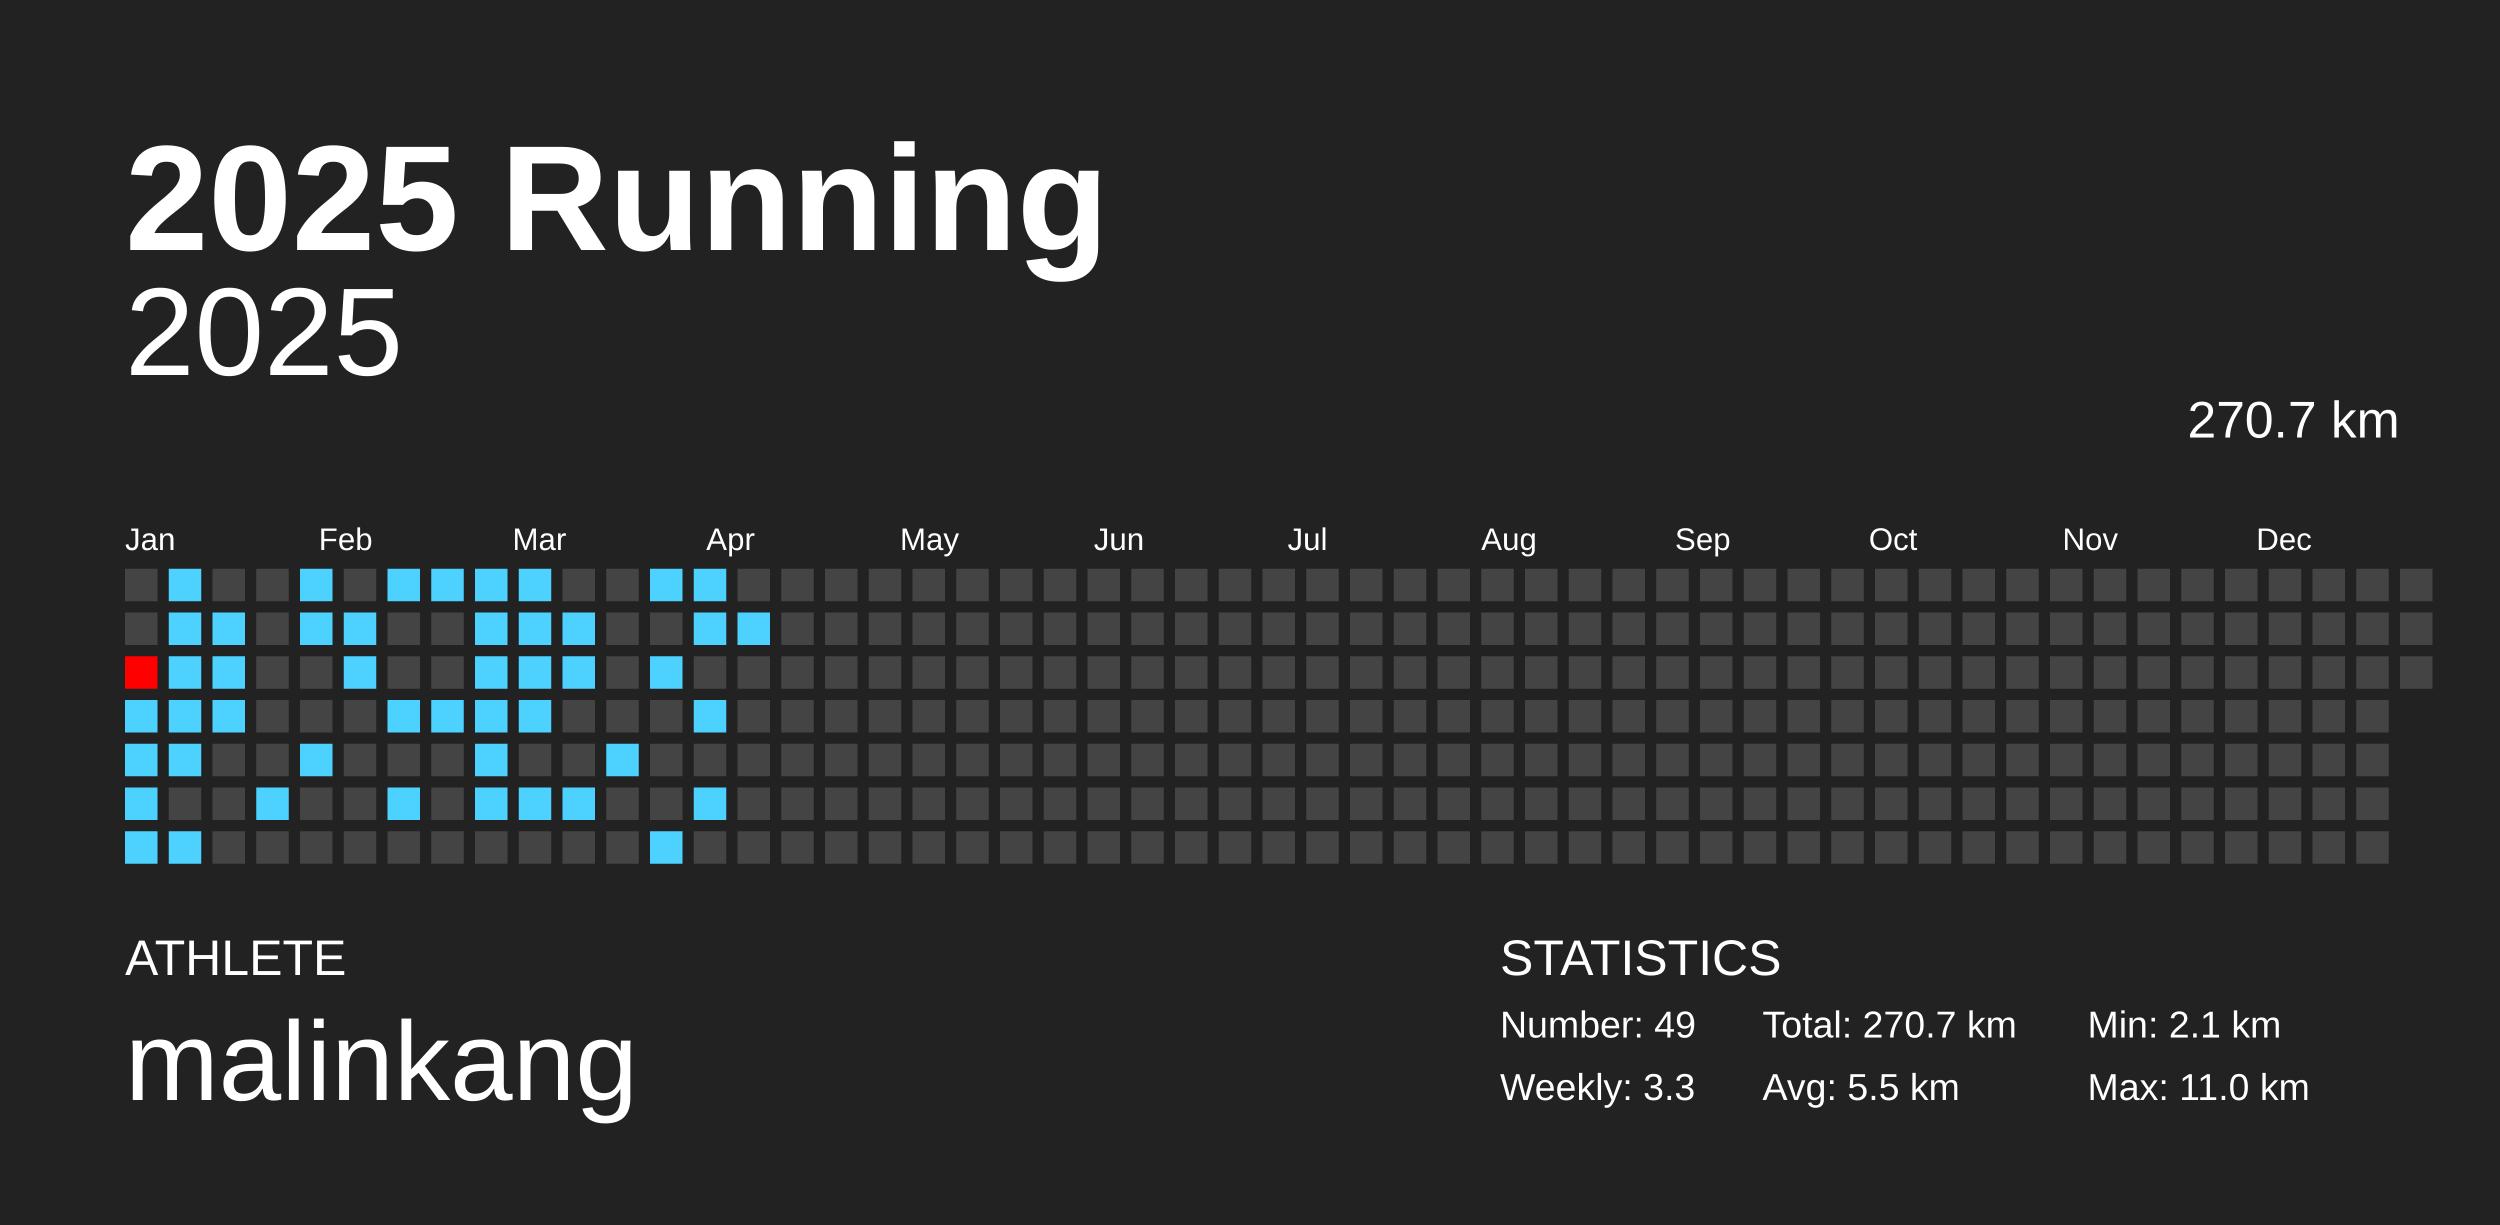
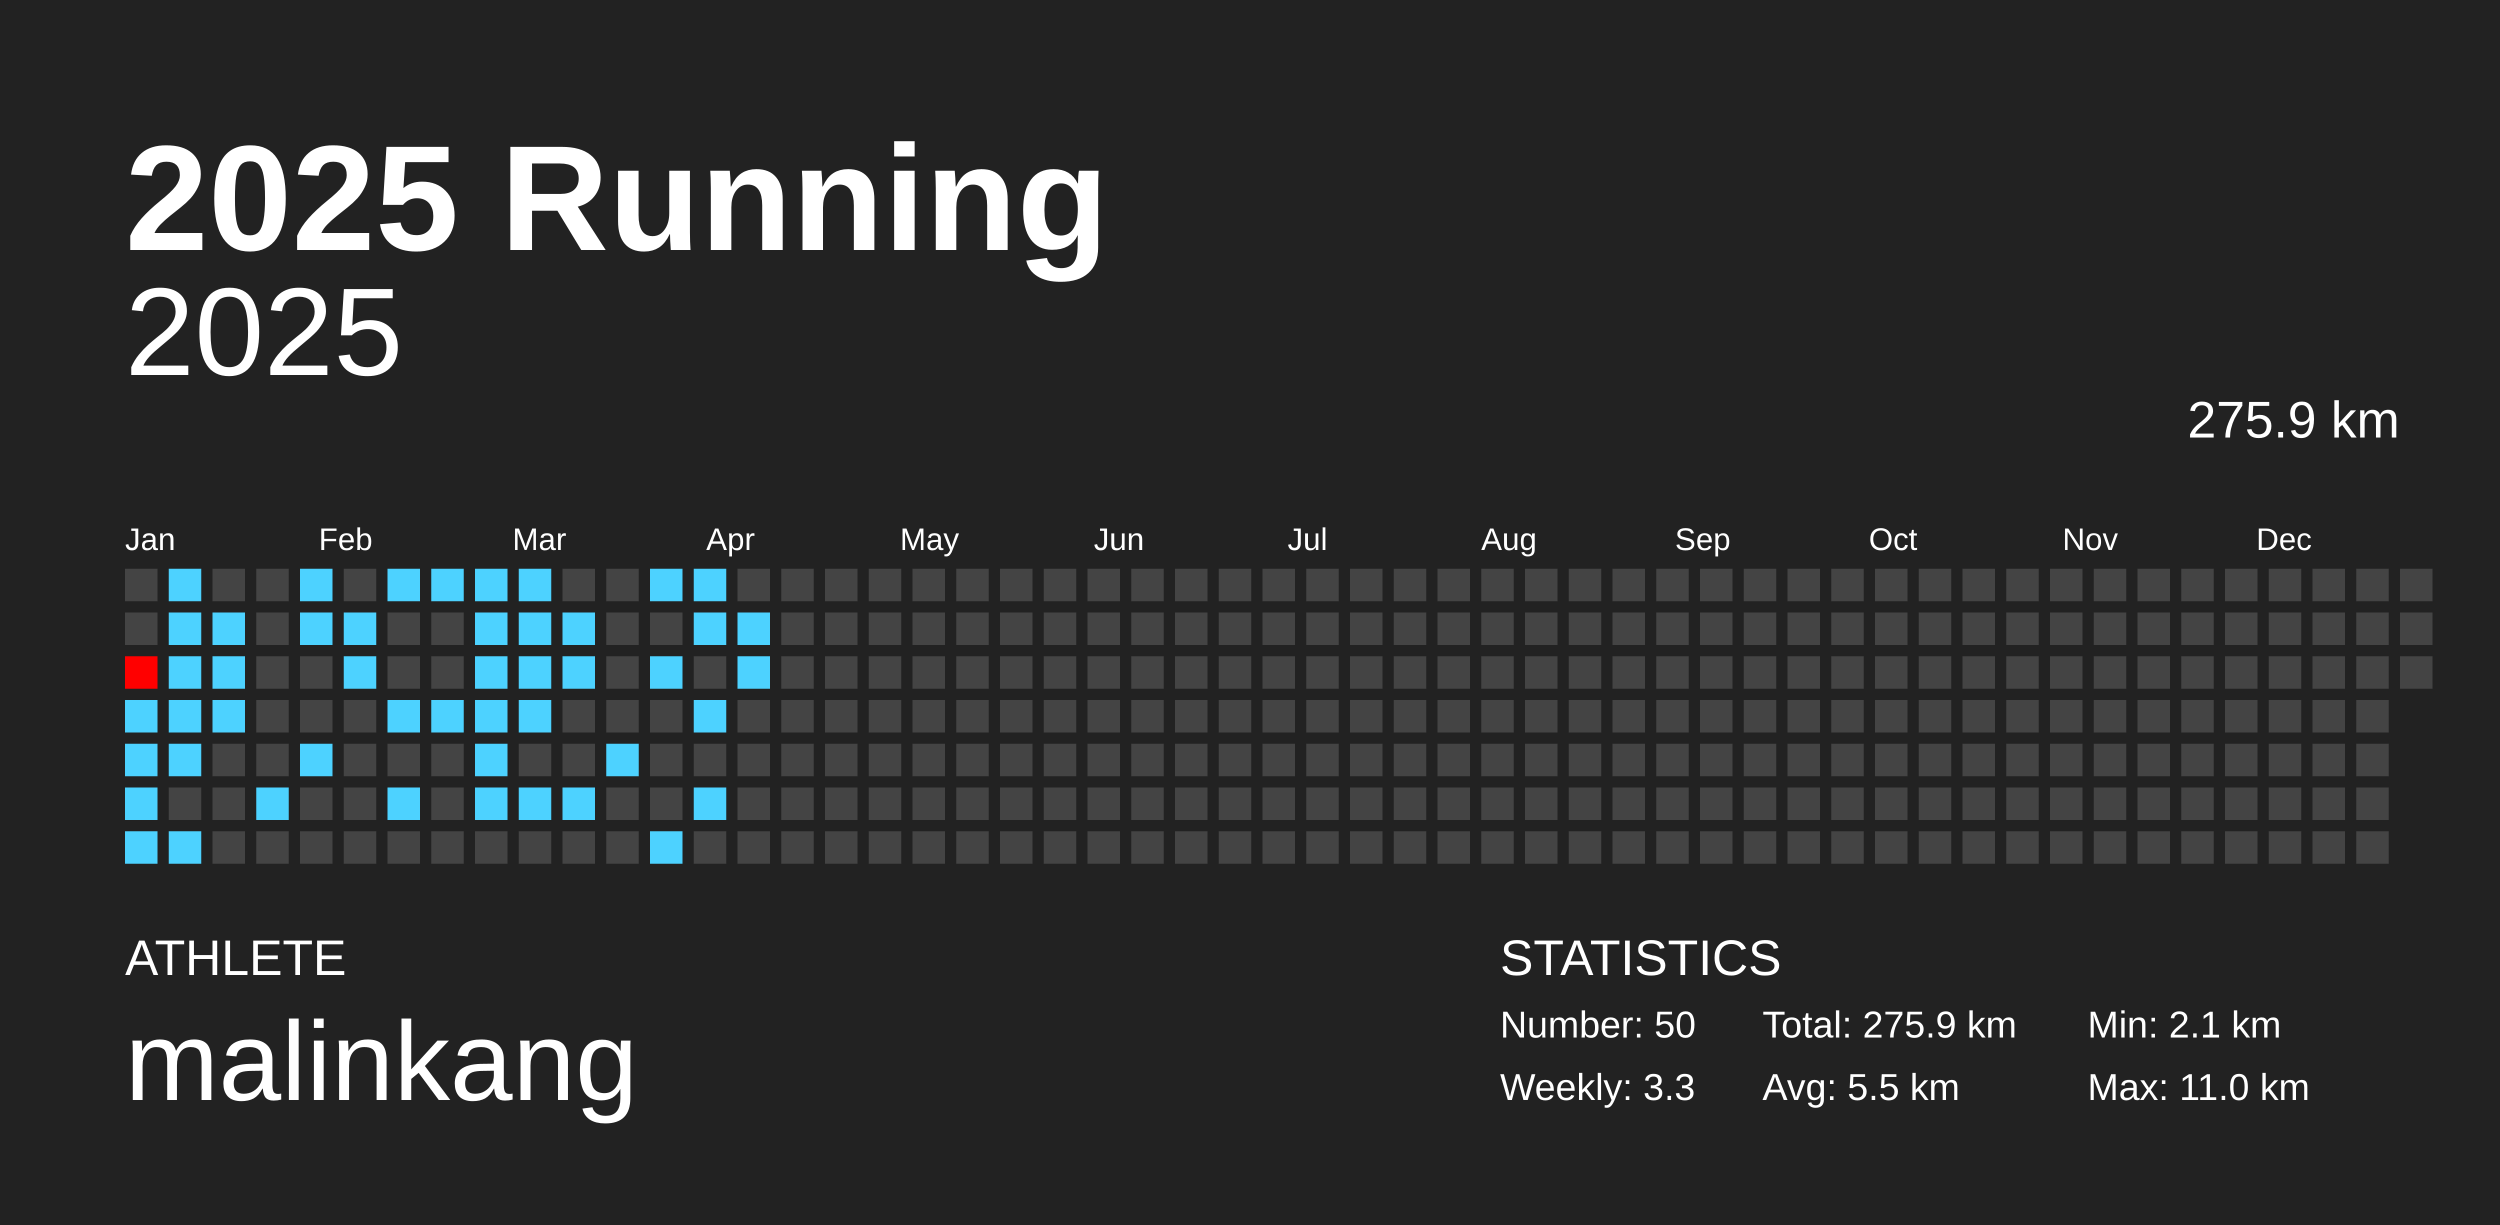
<svg xmlns="http://www.w3.org/2000/svg" baseProfile="full" height="98mm" version="1.1" viewBox="0,0,200,98" width="200mm">
  <defs />
  <rect fill="#222222" height="98" width="200" x="0" y="0" />
  <text fill="#FFFFFF" style="font-size:12px; font-family:Arial; font-weight:bold;" x="10" y="20">2025 Running</text>
  <text fill="#FFFFFF" style="font-size:4px; font-family:Arial" x="10" y="78">ATHLETE</text>
  <text fill="#FFFFFF" style="font-size:9px; font-family:Arial" x="10" y="88">malinkang</text>
  <text fill="#FFFFFF" style="font-size:4px; font-family:Arial" x="120" y="78">STATISTICS</text>
-   <text fill="#FFFFFF" style="font-size:3px; font-family:Arial" x="120" y="83">Number: 49</text>
+   <text fill="#FFFFFF" style="font-size:3px; font-family:Arial" x="120" y="83">Number: 50</text>
  <text fill="#FFFFFF" style="font-size:3px; font-family:Arial" x="120" y="88">Weekly: 3.3</text>
-   <text fill="#FFFFFF" style="font-size:3px; font-family:Arial" x="141" y="83">Total: 270.7 km</text>
+   <text fill="#FFFFFF" style="font-size:3px; font-family:Arial" x="141" y="83">Total: 275.9 km</text>
  <text fill="#FFFFFF" style="font-size:3px; font-family:Arial" x="141" y="88">Avg: 5.5 km</text>
  <text fill="#FFFFFF" style="font-size:3px; font-family:Arial" x="167" y="83">Min: 2.1 km</text>
  <text fill="#FFFFFF" style="font-size:3px; font-family:Arial" x="167" y="88">Max: 11.0 km</text>
  <text alignment-baseline="hanging" fill="#FFFFFF" style="font-size:10.0px; font-family:Arial;" x="10" y="30">2025</text>
-   <text alignment-baseline="hanging" fill="#FFFFFF" style="font-size:4.125px; font-family:Arial;" x="175" y="35">270.7 km</text>
+   <text alignment-baseline="hanging" fill="#FFFFFF" style="font-size:4.125px; font-family:Arial;" x="175" y="35">275.9 km</text>
  <text fill="#FFFFFF" style="font-size:2.5px; font-family:Arial" x="10.0" y="44">Jan</text>
  <text fill="#FFFFFF" style="font-size:2.5px; font-family:Arial" x="25.5" y="44">Feb</text>
  <text fill="#FFFFFF" style="font-size:2.5px; font-family:Arial" x="41.0" y="44">Mar</text>
  <text fill="#FFFFFF" style="font-size:2.5px; font-family:Arial" x="56.5" y="44">Apr</text>
  <text fill="#FFFFFF" style="font-size:2.5px; font-family:Arial" x="72.0" y="44">May</text>
  <text fill="#FFFFFF" style="font-size:2.5px; font-family:Arial" x="87.5" y="44">Jun</text>
  <text fill="#FFFFFF" style="font-size:2.5px; font-family:Arial" x="103.0" y="44">Jul</text>
  <text fill="#FFFFFF" style="font-size:2.5px; font-family:Arial" x="118.5" y="44">Aug</text>
  <text fill="#FFFFFF" style="font-size:2.5px; font-family:Arial" x="134.0" y="44">Sep</text>
  <text fill="#FFFFFF" style="font-size:2.5px; font-family:Arial" x="149.5" y="44">Oct</text>
  <text fill="#FFFFFF" style="font-size:2.5px; font-family:Arial" x="165.0" y="44">Nov</text>
  <text fill="#FFFFFF" style="font-size:2.5px; font-family:Arial" x="180.5" y="44">Dec</text>
  <rect fill="#444444" height="2.6" width="2.6" x="10.0" y="45.5" />
  <rect fill="#444444" height="2.6" width="2.6" x="10.0" y="49.0" />
  <rect fill="#ff0000" height="2.6" width="2.6" x="10.0" y="52.5" />
  <rect fill="#4dd2ff" height="2.6" width="2.6" x="10.0" y="56.0" />
  <rect fill="#4dd2ff" height="2.6" width="2.6" x="10.0" y="59.5" />
  <rect fill="#4dd2ff" height="2.6" width="2.6" x="10.0" y="63.0" />
  <rect fill="#4dd2ff" height="2.6" width="2.6" x="10.0" y="66.5" />
  <rect fill="#4dd2ff" height="2.6" width="2.6" x="13.5" y="45.5" />
  <rect fill="#4dd2ff" height="2.6" width="2.6" x="13.5" y="49.0" />
  <rect fill="#4dd2ff" height="2.6" width="2.6" x="13.5" y="52.5" />
  <rect fill="#4dd2ff" height="2.6" width="2.6" x="13.5" y="56.0" />
  <rect fill="#4dd2ff" height="2.6" width="2.6" x="13.5" y="59.5" />
  <rect fill="#444444" height="2.6" width="2.6" x="13.5" y="63.0" />
  <rect fill="#4dd2ff" height="2.6" width="2.6" x="13.5" y="66.5" />
  <rect fill="#444444" height="2.6" width="2.6" x="17.0" y="45.5" />
  <rect fill="#4dd2ff" height="2.6" width="2.6" x="17.0" y="49.0" />
  <rect fill="#4dd2ff" height="2.6" width="2.6" x="17.0" y="52.5" />
  <rect fill="#4dd2ff" height="2.6" width="2.6" x="17.0" y="56.0" />
  <rect fill="#444444" height="2.6" width="2.6" x="17.0" y="59.5" />
  <rect fill="#444444" height="2.6" width="2.6" x="17.0" y="63.0" />
  <rect fill="#444444" height="2.6" width="2.6" x="17.0" y="66.5" />
  <rect fill="#444444" height="2.6" width="2.6" x="20.5" y="45.5" />
  <rect fill="#444444" height="2.6" width="2.6" x="20.5" y="49.0" />
  <rect fill="#444444" height="2.6" width="2.6" x="20.5" y="52.5" />
  <rect fill="#444444" height="2.6" width="2.6" x="20.5" y="56.0" />
  <rect fill="#444444" height="2.6" width="2.6" x="20.5" y="59.5" />
  <rect fill="#4dd2ff" height="2.6" width="2.6" x="20.5" y="63.0" />
  <rect fill="#444444" height="2.6" width="2.6" x="20.5" y="66.5" />
  <rect fill="#4dd2ff" height="2.6" width="2.6" x="24.0" y="45.5" />
  <rect fill="#4dd2ff" height="2.6" width="2.6" x="24.0" y="49.0" />
  <rect fill="#444444" height="2.6" width="2.6" x="24.0" y="52.5" />
  <rect fill="#444444" height="2.6" width="2.6" x="24.0" y="56.0" />
  <rect fill="#4dd2ff" height="2.6" width="2.6" x="24.0" y="59.5" />
  <rect fill="#444444" height="2.6" width="2.6" x="24.0" y="63.0" />
  <rect fill="#444444" height="2.6" width="2.6" x="24.0" y="66.5" />
  <rect fill="#444444" height="2.6" width="2.6" x="27.5" y="45.5" />
  <rect fill="#4dd2ff" height="2.6" width="2.6" x="27.5" y="49.0" />
  <rect fill="#4dd2ff" height="2.6" width="2.6" x="27.5" y="52.5" />
  <rect fill="#444444" height="2.6" width="2.6" x="27.5" y="56.0" />
  <rect fill="#444444" height="2.6" width="2.6" x="27.5" y="59.5" />
  <rect fill="#444444" height="2.6" width="2.6" x="27.5" y="63.0" />
  <rect fill="#444444" height="2.6" width="2.6" x="27.5" y="66.5" />
  <rect fill="#4dd2ff" height="2.6" width="2.6" x="31.0" y="45.5" />
  <rect fill="#444444" height="2.6" width="2.6" x="31.0" y="49.0" />
  <rect fill="#444444" height="2.6" width="2.6" x="31.0" y="52.5" />
  <rect fill="#4dd2ff" height="2.6" width="2.6" x="31.0" y="56.0" />
  <rect fill="#444444" height="2.6" width="2.6" x="31.0" y="59.5" />
  <rect fill="#4dd2ff" height="2.6" width="2.6" x="31.0" y="63.0" />
  <rect fill="#444444" height="2.6" width="2.6" x="31.0" y="66.5" />
  <rect fill="#4dd2ff" height="2.6" width="2.6" x="34.5" y="45.5" />
  <rect fill="#444444" height="2.6" width="2.6" x="34.5" y="49.0" />
  <rect fill="#444444" height="2.6" width="2.6" x="34.5" y="52.5" />
  <rect fill="#4dd2ff" height="2.6" width="2.6" x="34.5" y="56.0" />
  <rect fill="#444444" height="2.6" width="2.6" x="34.5" y="59.5" />
  <rect fill="#444444" height="2.6" width="2.6" x="34.5" y="63.0" />
  <rect fill="#444444" height="2.6" width="2.6" x="34.5" y="66.5" />
  <rect fill="#4dd2ff" height="2.6" width="2.6" x="38.0" y="45.5" />
  <rect fill="#4dd2ff" height="2.6" width="2.6" x="38.0" y="49.0" />
  <rect fill="#4dd2ff" height="2.6" width="2.6" x="38.0" y="52.5" />
  <rect fill="#4dd2ff" height="2.6" width="2.6" x="38.0" y="56.0" />
  <rect fill="#4dd2ff" height="2.6" width="2.6" x="38.0" y="59.5" />
  <rect fill="#4dd2ff" height="2.6" width="2.6" x="38.0" y="63.0" />
  <rect fill="#444444" height="2.6" width="2.6" x="38.0" y="66.5" />
  <rect fill="#4dd2ff" height="2.6" width="2.6" x="41.5" y="45.5" />
  <rect fill="#4dd2ff" height="2.6" width="2.6" x="41.5" y="49.0" />
  <rect fill="#4dd2ff" height="2.6" width="2.6" x="41.5" y="52.5" />
  <rect fill="#4dd2ff" height="2.6" width="2.6" x="41.5" y="56.0" />
  <rect fill="#444444" height="2.6" width="2.6" x="41.5" y="59.5" />
  <rect fill="#4dd2ff" height="2.6" width="2.6" x="41.5" y="63.0" />
  <rect fill="#444444" height="2.6" width="2.6" x="41.5" y="66.5" />
  <rect fill="#444444" height="2.6" width="2.6" x="45.0" y="45.5" />
  <rect fill="#4dd2ff" height="2.6" width="2.6" x="45.0" y="49.0" />
  <rect fill="#4dd2ff" height="2.6" width="2.6" x="45.0" y="52.5" />
  <rect fill="#444444" height="2.6" width="2.6" x="45.0" y="56.0" />
  <rect fill="#444444" height="2.6" width="2.6" x="45.0" y="59.5" />
  <rect fill="#4dd2ff" height="2.6" width="2.6" x="45.0" y="63.0" />
  <rect fill="#444444" height="2.6" width="2.6" x="45.0" y="66.5" />
  <rect fill="#444444" height="2.6" width="2.6" x="48.5" y="45.5" />
  <rect fill="#444444" height="2.6" width="2.6" x="48.5" y="49.0" />
  <rect fill="#444444" height="2.6" width="2.6" x="48.5" y="52.5" />
  <rect fill="#444444" height="2.6" width="2.6" x="48.5" y="56.0" />
  <rect fill="#4dd2ff" height="2.6" width="2.6" x="48.5" y="59.5" />
  <rect fill="#444444" height="2.6" width="2.6" x="48.5" y="63.0" />
  <rect fill="#444444" height="2.6" width="2.6" x="48.5" y="66.5" />
  <rect fill="#4dd2ff" height="2.6" width="2.6" x="52.0" y="45.5" />
  <rect fill="#444444" height="2.6" width="2.6" x="52.0" y="49.0" />
  <rect fill="#4dd2ff" height="2.6" width="2.6" x="52.0" y="52.5" />
  <rect fill="#444444" height="2.6" width="2.6" x="52.0" y="56.0" />
  <rect fill="#444444" height="2.6" width="2.6" x="52.0" y="59.5" />
  <rect fill="#444444" height="2.6" width="2.6" x="52.0" y="63.0" />
  <rect fill="#4dd2ff" height="2.6" width="2.6" x="52.0" y="66.5" />
  <rect fill="#4dd2ff" height="2.6" width="2.6" x="55.5" y="45.5" />
  <rect fill="#4dd2ff" height="2.6" width="2.6" x="55.5" y="49.0" />
  <rect fill="#444444" height="2.6" width="2.6" x="55.5" y="52.5" />
  <rect fill="#4dd2ff" height="2.6" width="2.6" x="55.5" y="56.0" />
  <rect fill="#444444" height="2.6" width="2.6" x="55.5" y="59.5" />
  <rect fill="#4dd2ff" height="2.6" width="2.6" x="55.5" y="63.0" />
  <rect fill="#444444" height="2.6" width="2.6" x="55.5" y="66.5" />
  <rect fill="#444444" height="2.6" width="2.6" x="59.0" y="45.5" />
  <rect fill="#4dd2ff" height="2.6" width="2.6" x="59.0" y="49.0" />
-   <rect fill="#444444" height="2.6" width="2.6" x="59.0" y="52.5" />
+   <rect fill="#4dd2ff" height="2.6" width="2.6" x="59.0" y="52.5" />
  <rect fill="#444444" height="2.6" width="2.6" x="59.0" y="56.0" />
  <rect fill="#444444" height="2.6" width="2.6" x="59.0" y="59.5" />
  <rect fill="#444444" height="2.6" width="2.6" x="59.0" y="63.0" />
  <rect fill="#444444" height="2.6" width="2.6" x="59.0" y="66.5" />
  <rect fill="#444444" height="2.6" width="2.6" x="62.5" y="45.5" />
  <rect fill="#444444" height="2.6" width="2.6" x="62.5" y="49.0" />
  <rect fill="#444444" height="2.6" width="2.6" x="62.5" y="52.5" />
  <rect fill="#444444" height="2.6" width="2.6" x="62.5" y="56.0" />
  <rect fill="#444444" height="2.6" width="2.6" x="62.5" y="59.5" />
  <rect fill="#444444" height="2.6" width="2.6" x="62.5" y="63.0" />
  <rect fill="#444444" height="2.6" width="2.6" x="62.5" y="66.5" />
  <rect fill="#444444" height="2.6" width="2.6" x="66.0" y="45.5" />
  <rect fill="#444444" height="2.6" width="2.6" x="66.0" y="49.0" />
  <rect fill="#444444" height="2.6" width="2.6" x="66.0" y="52.5" />
  <rect fill="#444444" height="2.6" width="2.6" x="66.0" y="56.0" />
  <rect fill="#444444" height="2.6" width="2.6" x="66.0" y="59.5" />
  <rect fill="#444444" height="2.6" width="2.6" x="66.0" y="63.0" />
  <rect fill="#444444" height="2.6" width="2.6" x="66.0" y="66.5" />
  <rect fill="#444444" height="2.6" width="2.6" x="69.5" y="45.5" />
  <rect fill="#444444" height="2.6" width="2.6" x="69.5" y="49.0" />
  <rect fill="#444444" height="2.6" width="2.6" x="69.5" y="52.5" />
  <rect fill="#444444" height="2.6" width="2.6" x="69.5" y="56.0" />
  <rect fill="#444444" height="2.6" width="2.6" x="69.5" y="59.5" />
  <rect fill="#444444" height="2.6" width="2.6" x="69.5" y="63.0" />
  <rect fill="#444444" height="2.6" width="2.6" x="69.5" y="66.5" />
  <rect fill="#444444" height="2.6" width="2.6" x="73.0" y="45.5" />
  <rect fill="#444444" height="2.6" width="2.6" x="73.0" y="49.0" />
  <rect fill="#444444" height="2.6" width="2.6" x="73.0" y="52.5" />
  <rect fill="#444444" height="2.6" width="2.6" x="73.0" y="56.0" />
  <rect fill="#444444" height="2.6" width="2.6" x="73.0" y="59.5" />
  <rect fill="#444444" height="2.6" width="2.6" x="73.0" y="63.0" />
  <rect fill="#444444" height="2.6" width="2.6" x="73.0" y="66.5" />
  <rect fill="#444444" height="2.6" width="2.6" x="76.5" y="45.5" />
  <rect fill="#444444" height="2.6" width="2.6" x="76.5" y="49.0" />
  <rect fill="#444444" height="2.6" width="2.6" x="76.5" y="52.5" />
  <rect fill="#444444" height="2.6" width="2.6" x="76.5" y="56.0" />
  <rect fill="#444444" height="2.6" width="2.6" x="76.5" y="59.5" />
  <rect fill="#444444" height="2.6" width="2.6" x="76.5" y="63.0" />
  <rect fill="#444444" height="2.6" width="2.6" x="76.5" y="66.5" />
  <rect fill="#444444" height="2.6" width="2.6" x="80.0" y="45.5" />
  <rect fill="#444444" height="2.6" width="2.6" x="80.0" y="49.0" />
  <rect fill="#444444" height="2.6" width="2.6" x="80.0" y="52.5" />
  <rect fill="#444444" height="2.6" width="2.6" x="80.0" y="56.0" />
  <rect fill="#444444" height="2.6" width="2.6" x="80.0" y="59.5" />
  <rect fill="#444444" height="2.6" width="2.6" x="80.0" y="63.0" />
  <rect fill="#444444" height="2.6" width="2.6" x="80.0" y="66.5" />
  <rect fill="#444444" height="2.6" width="2.6" x="83.5" y="45.5" />
  <rect fill="#444444" height="2.6" width="2.6" x="83.5" y="49.0" />
  <rect fill="#444444" height="2.6" width="2.6" x="83.5" y="52.5" />
  <rect fill="#444444" height="2.6" width="2.6" x="83.5" y="56.0" />
  <rect fill="#444444" height="2.6" width="2.6" x="83.5" y="59.5" />
  <rect fill="#444444" height="2.6" width="2.6" x="83.5" y="63.0" />
  <rect fill="#444444" height="2.6" width="2.6" x="83.5" y="66.5" />
  <rect fill="#444444" height="2.6" width="2.6" x="87.0" y="45.5" />
  <rect fill="#444444" height="2.6" width="2.6" x="87.0" y="49.0" />
  <rect fill="#444444" height="2.6" width="2.6" x="87.0" y="52.5" />
  <rect fill="#444444" height="2.6" width="2.6" x="87.0" y="56.0" />
  <rect fill="#444444" height="2.6" width="2.6" x="87.0" y="59.5" />
  <rect fill="#444444" height="2.6" width="2.6" x="87.0" y="63.0" />
  <rect fill="#444444" height="2.6" width="2.6" x="87.0" y="66.5" />
  <rect fill="#444444" height="2.6" width="2.6" x="90.5" y="45.5" />
  <rect fill="#444444" height="2.6" width="2.6" x="90.5" y="49.0" />
  <rect fill="#444444" height="2.6" width="2.6" x="90.5" y="52.5" />
  <rect fill="#444444" height="2.6" width="2.6" x="90.5" y="56.0" />
  <rect fill="#444444" height="2.6" width="2.6" x="90.5" y="59.5" />
  <rect fill="#444444" height="2.6" width="2.6" x="90.5" y="63.0" />
  <rect fill="#444444" height="2.6" width="2.6" x="90.5" y="66.5" />
  <rect fill="#444444" height="2.6" width="2.6" x="94.0" y="45.5" />
  <rect fill="#444444" height="2.6" width="2.6" x="94.0" y="49.0" />
  <rect fill="#444444" height="2.6" width="2.6" x="94.0" y="52.5" />
  <rect fill="#444444" height="2.6" width="2.6" x="94.0" y="56.0" />
  <rect fill="#444444" height="2.6" width="2.6" x="94.0" y="59.5" />
  <rect fill="#444444" height="2.6" width="2.6" x="94.0" y="63.0" />
  <rect fill="#444444" height="2.6" width="2.6" x="94.0" y="66.5" />
  <rect fill="#444444" height="2.6" width="2.6" x="97.5" y="45.5" />
  <rect fill="#444444" height="2.6" width="2.6" x="97.5" y="49.0" />
  <rect fill="#444444" height="2.6" width="2.6" x="97.5" y="52.5" />
  <rect fill="#444444" height="2.6" width="2.6" x="97.5" y="56.0" />
  <rect fill="#444444" height="2.6" width="2.6" x="97.5" y="59.5" />
  <rect fill="#444444" height="2.6" width="2.6" x="97.5" y="63.0" />
  <rect fill="#444444" height="2.6" width="2.6" x="97.5" y="66.5" />
  <rect fill="#444444" height="2.6" width="2.6" x="101.0" y="45.5" />
  <rect fill="#444444" height="2.6" width="2.6" x="101.0" y="49.0" />
  <rect fill="#444444" height="2.6" width="2.6" x="101.0" y="52.5" />
  <rect fill="#444444" height="2.6" width="2.6" x="101.0" y="56.0" />
  <rect fill="#444444" height="2.6" width="2.6" x="101.0" y="59.5" />
  <rect fill="#444444" height="2.6" width="2.6" x="101.0" y="63.0" />
  <rect fill="#444444" height="2.6" width="2.6" x="101.0" y="66.5" />
  <rect fill="#444444" height="2.6" width="2.6" x="104.5" y="45.5" />
  <rect fill="#444444" height="2.6" width="2.6" x="104.5" y="49.0" />
  <rect fill="#444444" height="2.6" width="2.6" x="104.5" y="52.5" />
  <rect fill="#444444" height="2.6" width="2.6" x="104.5" y="56.0" />
  <rect fill="#444444" height="2.6" width="2.6" x="104.5" y="59.5" />
  <rect fill="#444444" height="2.6" width="2.6" x="104.5" y="63.0" />
  <rect fill="#444444" height="2.6" width="2.6" x="104.5" y="66.5" />
  <rect fill="#444444" height="2.6" width="2.6" x="108.0" y="45.5" />
  <rect fill="#444444" height="2.6" width="2.6" x="108.0" y="49.0" />
  <rect fill="#444444" height="2.6" width="2.6" x="108.0" y="52.5" />
  <rect fill="#444444" height="2.6" width="2.6" x="108.0" y="56.0" />
  <rect fill="#444444" height="2.6" width="2.6" x="108.0" y="59.5" />
  <rect fill="#444444" height="2.6" width="2.6" x="108.0" y="63.0" />
  <rect fill="#444444" height="2.6" width="2.6" x="108.0" y="66.5" />
  <rect fill="#444444" height="2.6" width="2.6" x="111.5" y="45.5" />
  <rect fill="#444444" height="2.6" width="2.6" x="111.5" y="49.0" />
  <rect fill="#444444" height="2.6" width="2.6" x="111.5" y="52.5" />
  <rect fill="#444444" height="2.6" width="2.6" x="111.5" y="56.0" />
  <rect fill="#444444" height="2.6" width="2.6" x="111.5" y="59.5" />
  <rect fill="#444444" height="2.6" width="2.6" x="111.5" y="63.0" />
  <rect fill="#444444" height="2.6" width="2.6" x="111.5" y="66.5" />
  <rect fill="#444444" height="2.6" width="2.6" x="115.0" y="45.5" />
  <rect fill="#444444" height="2.6" width="2.6" x="115.0" y="49.0" />
  <rect fill="#444444" height="2.6" width="2.6" x="115.0" y="52.5" />
  <rect fill="#444444" height="2.6" width="2.6" x="115.0" y="56.0" />
  <rect fill="#444444" height="2.6" width="2.6" x="115.0" y="59.5" />
  <rect fill="#444444" height="2.6" width="2.6" x="115.0" y="63.0" />
  <rect fill="#444444" height="2.6" width="2.6" x="115.0" y="66.5" />
  <rect fill="#444444" height="2.6" width="2.6" x="118.5" y="45.5" />
  <rect fill="#444444" height="2.6" width="2.6" x="118.5" y="49.0" />
  <rect fill="#444444" height="2.6" width="2.6" x="118.5" y="52.5" />
  <rect fill="#444444" height="2.6" width="2.6" x="118.5" y="56.0" />
  <rect fill="#444444" height="2.6" width="2.6" x="118.5" y="59.5" />
  <rect fill="#444444" height="2.6" width="2.6" x="118.5" y="63.0" />
  <rect fill="#444444" height="2.6" width="2.6" x="118.5" y="66.5" />
  <rect fill="#444444" height="2.6" width="2.6" x="122.0" y="45.5" />
  <rect fill="#444444" height="2.6" width="2.6" x="122.0" y="49.0" />
  <rect fill="#444444" height="2.6" width="2.6" x="122.0" y="52.5" />
  <rect fill="#444444" height="2.6" width="2.6" x="122.0" y="56.0" />
  <rect fill="#444444" height="2.6" width="2.6" x="122.0" y="59.5" />
  <rect fill="#444444" height="2.6" width="2.6" x="122.0" y="63.0" />
  <rect fill="#444444" height="2.6" width="2.6" x="122.0" y="66.5" />
  <rect fill="#444444" height="2.6" width="2.6" x="125.5" y="45.5" />
  <rect fill="#444444" height="2.6" width="2.6" x="125.5" y="49.0" />
  <rect fill="#444444" height="2.6" width="2.6" x="125.5" y="52.5" />
  <rect fill="#444444" height="2.6" width="2.6" x="125.5" y="56.0" />
  <rect fill="#444444" height="2.6" width="2.6" x="125.5" y="59.5" />
  <rect fill="#444444" height="2.6" width="2.6" x="125.5" y="63.0" />
  <rect fill="#444444" height="2.6" width="2.6" x="125.5" y="66.5" />
  <rect fill="#444444" height="2.6" width="2.6" x="129.0" y="45.5" />
  <rect fill="#444444" height="2.6" width="2.6" x="129.0" y="49.0" />
  <rect fill="#444444" height="2.6" width="2.6" x="129.0" y="52.5" />
  <rect fill="#444444" height="2.6" width="2.6" x="129.0" y="56.0" />
  <rect fill="#444444" height="2.6" width="2.6" x="129.0" y="59.5" />
  <rect fill="#444444" height="2.6" width="2.6" x="129.0" y="63.0" />
  <rect fill="#444444" height="2.6" width="2.6" x="129.0" y="66.5" />
  <rect fill="#444444" height="2.6" width="2.6" x="132.5" y="45.5" />
  <rect fill="#444444" height="2.6" width="2.6" x="132.5" y="49.0" />
  <rect fill="#444444" height="2.6" width="2.6" x="132.5" y="52.5" />
  <rect fill="#444444" height="2.6" width="2.6" x="132.5" y="56.0" />
  <rect fill="#444444" height="2.6" width="2.6" x="132.5" y="59.5" />
  <rect fill="#444444" height="2.6" width="2.6" x="132.5" y="63.0" />
  <rect fill="#444444" height="2.6" width="2.6" x="132.5" y="66.5" />
  <rect fill="#444444" height="2.6" width="2.6" x="136.0" y="45.5" />
  <rect fill="#444444" height="2.6" width="2.6" x="136.0" y="49.0" />
  <rect fill="#444444" height="2.6" width="2.6" x="136.0" y="52.5" />
  <rect fill="#444444" height="2.6" width="2.6" x="136.0" y="56.0" />
  <rect fill="#444444" height="2.6" width="2.6" x="136.0" y="59.5" />
  <rect fill="#444444" height="2.6" width="2.6" x="136.0" y="63.0" />
  <rect fill="#444444" height="2.6" width="2.6" x="136.0" y="66.5" />
  <rect fill="#444444" height="2.6" width="2.6" x="139.5" y="45.5" />
  <rect fill="#444444" height="2.6" width="2.6" x="139.5" y="49.0" />
  <rect fill="#444444" height="2.6" width="2.6" x="139.5" y="52.5" />
  <rect fill="#444444" height="2.6" width="2.6" x="139.5" y="56.0" />
  <rect fill="#444444" height="2.6" width="2.6" x="139.5" y="59.5" />
  <rect fill="#444444" height="2.6" width="2.6" x="139.5" y="63.0" />
  <rect fill="#444444" height="2.6" width="2.6" x="139.5" y="66.5" />
  <rect fill="#444444" height="2.6" width="2.6" x="143.0" y="45.5" />
  <rect fill="#444444" height="2.6" width="2.6" x="143.0" y="49.0" />
  <rect fill="#444444" height="2.6" width="2.6" x="143.0" y="52.5" />
  <rect fill="#444444" height="2.6" width="2.6" x="143.0" y="56.0" />
  <rect fill="#444444" height="2.6" width="2.6" x="143.0" y="59.5" />
  <rect fill="#444444" height="2.6" width="2.6" x="143.0" y="63.0" />
  <rect fill="#444444" height="2.6" width="2.6" x="143.0" y="66.5" />
  <rect fill="#444444" height="2.6" width="2.6" x="146.5" y="45.5" />
  <rect fill="#444444" height="2.6" width="2.6" x="146.5" y="49.0" />
  <rect fill="#444444" height="2.6" width="2.6" x="146.5" y="52.5" />
  <rect fill="#444444" height="2.6" width="2.6" x="146.5" y="56.0" />
  <rect fill="#444444" height="2.6" width="2.6" x="146.5" y="59.5" />
  <rect fill="#444444" height="2.6" width="2.6" x="146.5" y="63.0" />
  <rect fill="#444444" height="2.6" width="2.6" x="146.5" y="66.5" />
  <rect fill="#444444" height="2.6" width="2.6" x="150.0" y="45.5" />
  <rect fill="#444444" height="2.6" width="2.6" x="150.0" y="49.0" />
  <rect fill="#444444" height="2.6" width="2.6" x="150.0" y="52.5" />
  <rect fill="#444444" height="2.6" width="2.6" x="150.0" y="56.0" />
  <rect fill="#444444" height="2.6" width="2.6" x="150.0" y="59.5" />
  <rect fill="#444444" height="2.6" width="2.6" x="150.0" y="63.0" />
  <rect fill="#444444" height="2.6" width="2.6" x="150.0" y="66.5" />
  <rect fill="#444444" height="2.6" width="2.6" x="153.5" y="45.5" />
  <rect fill="#444444" height="2.6" width="2.6" x="153.5" y="49.0" />
  <rect fill="#444444" height="2.6" width="2.6" x="153.5" y="52.5" />
  <rect fill="#444444" height="2.6" width="2.6" x="153.5" y="56.0" />
  <rect fill="#444444" height="2.6" width="2.6" x="153.5" y="59.5" />
  <rect fill="#444444" height="2.6" width="2.6" x="153.5" y="63.0" />
  <rect fill="#444444" height="2.6" width="2.6" x="153.5" y="66.5" />
  <rect fill="#444444" height="2.6" width="2.6" x="157.0" y="45.5" />
  <rect fill="#444444" height="2.6" width="2.6" x="157.0" y="49.0" />
  <rect fill="#444444" height="2.6" width="2.6" x="157.0" y="52.5" />
  <rect fill="#444444" height="2.6" width="2.6" x="157.0" y="56.0" />
  <rect fill="#444444" height="2.6" width="2.6" x="157.0" y="59.5" />
  <rect fill="#444444" height="2.6" width="2.6" x="157.0" y="63.0" />
  <rect fill="#444444" height="2.6" width="2.6" x="157.0" y="66.5" />
  <rect fill="#444444" height="2.6" width="2.6" x="160.5" y="45.5" />
  <rect fill="#444444" height="2.6" width="2.6" x="160.5" y="49.0" />
  <rect fill="#444444" height="2.6" width="2.6" x="160.5" y="52.5" />
  <rect fill="#444444" height="2.6" width="2.6" x="160.5" y="56.0" />
  <rect fill="#444444" height="2.6" width="2.6" x="160.5" y="59.5" />
  <rect fill="#444444" height="2.6" width="2.6" x="160.5" y="63.0" />
  <rect fill="#444444" height="2.6" width="2.6" x="160.5" y="66.5" />
  <rect fill="#444444" height="2.6" width="2.6" x="164.0" y="45.5" />
  <rect fill="#444444" height="2.6" width="2.6" x="164.0" y="49.0" />
  <rect fill="#444444" height="2.6" width="2.6" x="164.0" y="52.5" />
  <rect fill="#444444" height="2.6" width="2.6" x="164.0" y="56.0" />
  <rect fill="#444444" height="2.6" width="2.6" x="164.0" y="59.5" />
  <rect fill="#444444" height="2.6" width="2.6" x="164.0" y="63.0" />
  <rect fill="#444444" height="2.6" width="2.6" x="164.0" y="66.5" />
  <rect fill="#444444" height="2.6" width="2.6" x="167.5" y="45.5" />
  <rect fill="#444444" height="2.6" width="2.6" x="167.5" y="49.0" />
  <rect fill="#444444" height="2.6" width="2.6" x="167.5" y="52.5" />
  <rect fill="#444444" height="2.6" width="2.6" x="167.5" y="56.0" />
  <rect fill="#444444" height="2.6" width="2.6" x="167.5" y="59.5" />
  <rect fill="#444444" height="2.6" width="2.6" x="167.5" y="63.0" />
  <rect fill="#444444" height="2.6" width="2.6" x="167.5" y="66.5" />
  <rect fill="#444444" height="2.6" width="2.6" x="171.0" y="45.5" />
  <rect fill="#444444" height="2.6" width="2.6" x="171.0" y="49.0" />
  <rect fill="#444444" height="2.6" width="2.6" x="171.0" y="52.5" />
  <rect fill="#444444" height="2.6" width="2.6" x="171.0" y="56.0" />
  <rect fill="#444444" height="2.6" width="2.6" x="171.0" y="59.5" />
  <rect fill="#444444" height="2.6" width="2.6" x="171.0" y="63.0" />
  <rect fill="#444444" height="2.6" width="2.6" x="171.0" y="66.5" />
  <rect fill="#444444" height="2.6" width="2.6" x="174.5" y="45.5" />
  <rect fill="#444444" height="2.6" width="2.6" x="174.5" y="49.0" />
  <rect fill="#444444" height="2.6" width="2.6" x="174.5" y="52.5" />
  <rect fill="#444444" height="2.6" width="2.6" x="174.5" y="56.0" />
  <rect fill="#444444" height="2.6" width="2.6" x="174.5" y="59.5" />
  <rect fill="#444444" height="2.6" width="2.6" x="174.5" y="63.0" />
  <rect fill="#444444" height="2.6" width="2.6" x="174.5" y="66.5" />
  <rect fill="#444444" height="2.6" width="2.6" x="178.0" y="45.5" />
  <rect fill="#444444" height="2.6" width="2.6" x="178.0" y="49.0" />
  <rect fill="#444444" height="2.6" width="2.6" x="178.0" y="52.5" />
  <rect fill="#444444" height="2.6" width="2.6" x="178.0" y="56.0" />
  <rect fill="#444444" height="2.6" width="2.6" x="178.0" y="59.5" />
  <rect fill="#444444" height="2.6" width="2.6" x="178.0" y="63.0" />
  <rect fill="#444444" height="2.6" width="2.6" x="178.0" y="66.5" />
  <rect fill="#444444" height="2.6" width="2.6" x="181.5" y="45.5" />
  <rect fill="#444444" height="2.6" width="2.6" x="181.5" y="49.0" />
  <rect fill="#444444" height="2.6" width="2.6" x="181.5" y="52.5" />
  <rect fill="#444444" height="2.6" width="2.6" x="181.5" y="56.0" />
  <rect fill="#444444" height="2.6" width="2.6" x="181.5" y="59.5" />
  <rect fill="#444444" height="2.6" width="2.6" x="181.5" y="63.0" />
  <rect fill="#444444" height="2.6" width="2.6" x="181.5" y="66.5" />
  <rect fill="#444444" height="2.6" width="2.6" x="185.0" y="45.5" />
  <rect fill="#444444" height="2.6" width="2.6" x="185.0" y="49.0" />
  <rect fill="#444444" height="2.6" width="2.6" x="185.0" y="52.5" />
  <rect fill="#444444" height="2.6" width="2.6" x="185.0" y="56.0" />
  <rect fill="#444444" height="2.6" width="2.6" x="185.0" y="59.5" />
  <rect fill="#444444" height="2.6" width="2.6" x="185.0" y="63.0" />
  <rect fill="#444444" height="2.6" width="2.6" x="185.0" y="66.5" />
  <rect fill="#444444" height="2.6" width="2.6" x="188.5" y="45.5" />
  <rect fill="#444444" height="2.6" width="2.6" x="188.5" y="49.0" />
  <rect fill="#444444" height="2.6" width="2.6" x="188.5" y="52.5" />
  <rect fill="#444444" height="2.6" width="2.6" x="188.5" y="56.0" />
  <rect fill="#444444" height="2.6" width="2.6" x="188.5" y="59.5" />
  <rect fill="#444444" height="2.6" width="2.6" x="188.5" y="63.0" />
  <rect fill="#444444" height="2.6" width="2.6" x="188.5" y="66.5" />
  <rect fill="#444444" height="2.6" width="2.6" x="192.0" y="45.5" />
  <rect fill="#444444" height="2.6" width="2.6" x="192.0" y="49.0" />
  <rect fill="#444444" height="2.6" width="2.6" x="192.0" y="52.5" />
</svg>
